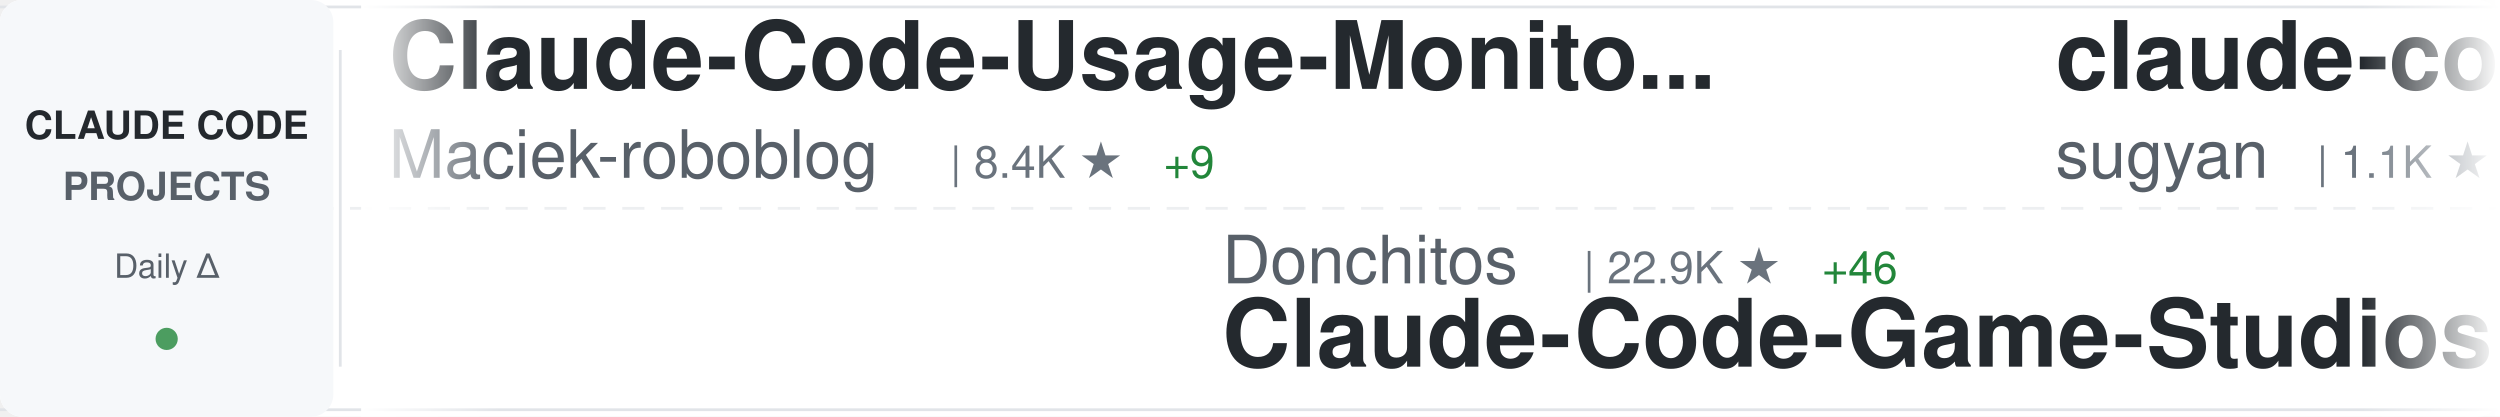
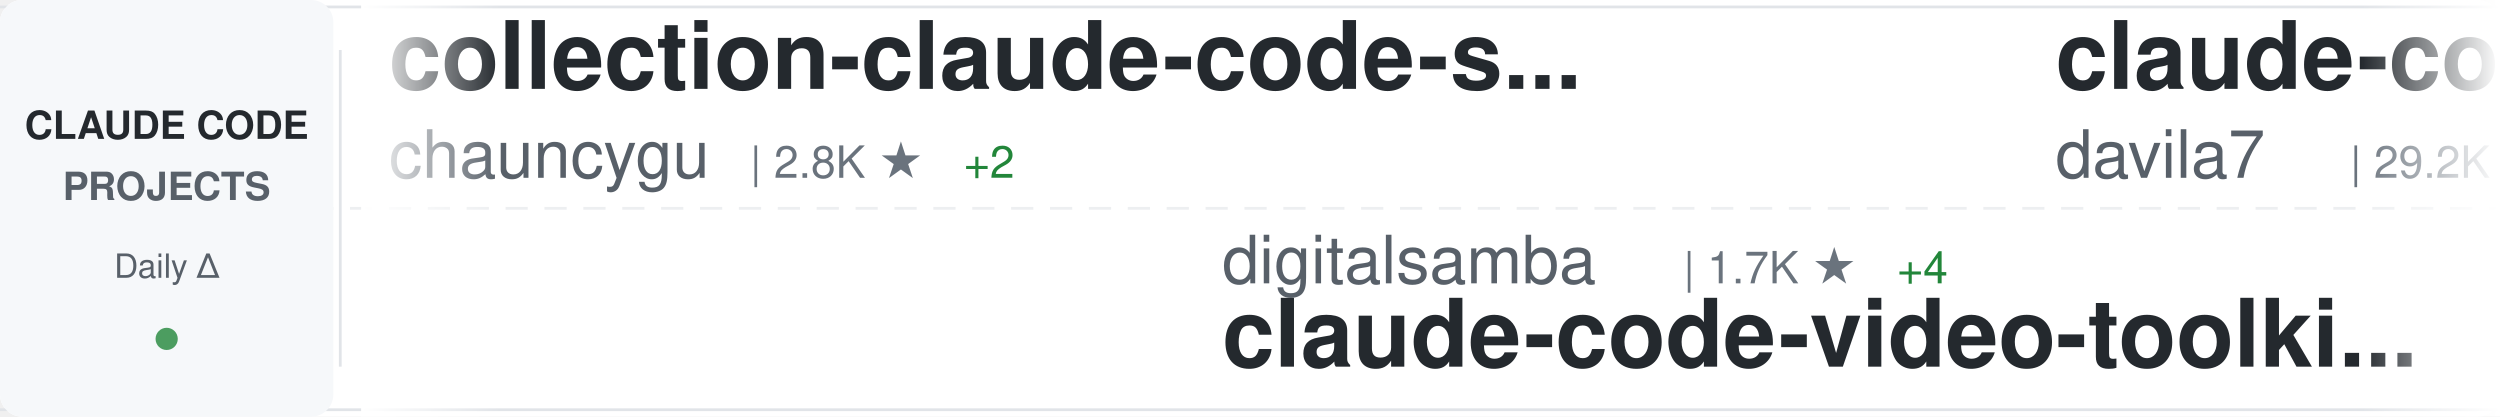
<svg xmlns="http://www.w3.org/2000/svg" width="900" height="150">
  <defs>
    <linearGradient id="awesomeLeftFade" x1="0%" y1="0%" x2="100%" y2="0%">
      <stop offset="0%" style="stop-color:#ffffff;stop-opacity:1" />
      <stop offset="100%" style="stop-color:#ffffff;stop-opacity:0" />
    </linearGradient>
    <linearGradient id="awesomeRightFade" x1="0%" y1="0%" x2="100%" y2="0%">
      <stop offset="0%" style="stop-color:#ffffff;stop-opacity:0" />
      <stop offset="100%" style="stop-color:#ffffff;stop-opacity:1" />
    </linearGradient>
  </defs>
  <rect width="900" height="150" fill="#ffffff" rx="8" />
  <rect x="0" y="2" width="900" height="1" fill="#e1e4e8" />
  <rect x="0" y="147" width="900" height="1" fill="#e1e4e8" />
  <line x1="0" y1="75" x2="900" y2="75" stroke="#e1e4e8" stroke-width="1" stroke-dasharray="8 6" opacity="0.6" />
  <rect x="0" y="0" width="120" height="150" fill="#f6f8fa" rx="8" />
  <text x="60" y="50" font-family="-apple-system, BlinkMacSystemFont, 'Segoe UI', Helvetica, Arial, sans-serif" font-size="14" font-weight="600" fill="#24292e" text-anchor="middle">CLAUDE CODE</text>
  <text x="60" y="72" font-family="-apple-system, BlinkMacSystemFont, 'Segoe UI', Helvetica, Arial, sans-serif" font-size="14" font-weight="600" fill="#586069" text-anchor="middle">PROJECTS</text>
  <text x="60" y="100" font-family="-apple-system, BlinkMacSystemFont, 'Segoe UI', Helvetica, Arial, sans-serif" font-size="12" font-weight="500" fill="#586069" text-anchor="middle">Daily Δ</text>
  <circle cx="60" cy="122" r="4" fill="#22863a" opacity="0.8" />
  <rect x="122" y="18" width="1" height="114" fill="#e1e4e8" />
  <clipPath id="awesomeTickerClip">
    <rect x="130" y="0" width="770" height="150" />
  </clipPath>
  <g clip-path="url(#awesomeTickerClip)">
    <g id="awesomeTickerItems">
      <animateTransform attributeName="transform" attributeType="XML" type="translate" from="0 0" to="-3000 0" dur="54s" repeatCount="indefinite" />
      <g transform="translate(0, 0)">
-         <text x="140" y="32" font-family="-apple-system, BlinkMacSystemFont, 'Segoe UI', Helvetica, Arial, sans-serif" font-size="34" font-weight="600" fill="#24292e">Claude-Code-Usage-Monito...</text>
-         <text x="140" y="64" font-family="-apple-system, BlinkMacSystemFont, 'Segoe UI', Helvetica, Arial, sans-serif" font-size="24" font-weight="400" fill="#586069">Maciek-roboblog</text>
-         <text x="342" y="64" font-family="-apple-system, BlinkMacSystemFont, 'Segoe UI', Helvetica, Arial, sans-serif" font-size="16" font-weight="500" fill="#6a737d">| 8.4K ★</text>
-         <text x="419" y="64" font-family="-apple-system, BlinkMacSystemFont, 'Segoe UI', Helvetica, Arial, sans-serif" font-size="16" font-weight="500" fill="#22863a"> +9</text>
+         <text x="140" y="32" font-family="-apple-system, BlinkMacSystemFont, 'Segoe UI', Helvetica, Arial, sans-serif" font-size="34" font-weight="600" fill="#24292e">collection-claude-code-s...</text>
+         <text x="140" y="64" font-family="-apple-system, BlinkMacSystemFont, 'Segoe UI', Helvetica, Arial, sans-serif" font-size="24" font-weight="400" fill="#586069">chauncygu</text>
+         <text x="270" y="64" font-family="-apple-system, BlinkMacSystemFont, 'Segoe UI', Helvetica, Arial, sans-serif" font-size="16" font-weight="500" fill="#6a737d">| 2.8K ★</text>
+         <text x="347" y="64" font-family="-apple-system, BlinkMacSystemFont, 'Segoe UI', Helvetica, Arial, sans-serif" font-size="16" font-weight="500" fill="#22863a"> +2</text>
      </g>
      <g transform="translate(300, 0)">
-         <text x="140" y="102" font-family="-apple-system, BlinkMacSystemFont, 'Segoe UI', Helvetica, Arial, sans-serif" font-size="24" font-weight="400" fill="#586069">Donchitos</text>
-         <text x="270" y="102" font-family="-apple-system, BlinkMacSystemFont, 'Segoe UI', Helvetica, Arial, sans-serif" font-size="16" font-weight="500" fill="#6a737d">| 22.9K ★</text>
-         <text x="356" y="102" font-family="-apple-system, BlinkMacSystemFont, 'Segoe UI', Helvetica, Arial, sans-serif" font-size="16" font-weight="500" fill="#22863a"> +46</text>
-         <text x="140" y="132" font-family="-apple-system, BlinkMacSystemFont, 'Segoe UI', Helvetica, Arial, sans-serif" font-size="34" font-weight="600" fill="#24292e">Claude-Code-Game-Studios</text>
+         <text x="140" y="102" font-family="-apple-system, BlinkMacSystemFont, 'Segoe UI', Helvetica, Arial, sans-serif" font-size="24" font-weight="400" fill="#586069">digitalsamba</text>
+         <text x="306" y="102" font-family="-apple-system, BlinkMacSystemFont, 'Segoe UI', Helvetica, Arial, sans-serif" font-size="16" font-weight="500" fill="#6a737d">| 1.7K ★</text>
+         <text x="383" y="102" font-family="-apple-system, BlinkMacSystemFont, 'Segoe UI', Helvetica, Arial, sans-serif" font-size="16" font-weight="500" fill="#22863a"> +4</text>
+         <text x="140" y="132" font-family="-apple-system, BlinkMacSystemFont, 'Segoe UI', Helvetica, Arial, sans-serif" font-size="34" font-weight="600" fill="#24292e">claude-code-video-toolki...</text>
      </g>
      <g transform="translate(600, 0)">
-         <text x="140" y="32" font-family="-apple-system, BlinkMacSystemFont, 'Segoe UI', Helvetica, Arial, sans-serif" font-size="34" font-weight="600" fill="#24292e">claude-code-webui</text>
-         <text x="140" y="64" font-family="-apple-system, BlinkMacSystemFont, 'Segoe UI', Helvetica, Arial, sans-serif" font-size="24" font-weight="400" fill="#586069">sugyan</text>
-         <text x="234" y="64" font-family="-apple-system, BlinkMacSystemFont, 'Segoe UI', Helvetica, Arial, sans-serif" font-size="16" font-weight="500" fill="#6a737d">| 1.1K ★</text>
+         <text x="140" y="32" font-family="-apple-system, BlinkMacSystemFont, 'Segoe UI', Helvetica, Arial, sans-serif" font-size="34" font-weight="600" fill="#24292e">claude-code-templates</text>
+         <text x="140" y="64" font-family="-apple-system, BlinkMacSystemFont, 'Segoe UI', Helvetica, Arial, sans-serif" font-size="24" font-weight="400" fill="#586069">davila7</text>
+         <text x="246" y="64" font-family="-apple-system, BlinkMacSystemFont, 'Segoe UI', Helvetica, Arial, sans-serif" font-size="16" font-weight="500" fill="#6a737d">| 29.2K ★</text>
+         <text x="332" y="64" font-family="-apple-system, BlinkMacSystemFont, 'Segoe UI', Helvetica, Arial, sans-serif" font-size="16" font-weight="500" fill="#22863a"> +226</text>
      </g>
      <g transform="translate(900, 0)">
-         <text x="140" y="102" font-family="-apple-system, BlinkMacSystemFont, 'Segoe UI', Helvetica, Arial, sans-serif" font-size="24" font-weight="400" fill="#586069">frankbria</text>
-         <text x="270" y="102" font-family="-apple-system, BlinkMacSystemFont, 'Segoe UI', Helvetica, Arial, sans-serif" font-size="16" font-weight="500" fill="#6a737d">| 9.5K ★</text>
-         <text x="347" y="102" font-family="-apple-system, BlinkMacSystemFont, 'Segoe UI', Helvetica, Arial, sans-serif" font-size="16" font-weight="500" fill="#22863a"> +5</text>
-         <text x="140" y="132" font-family="-apple-system, BlinkMacSystemFont, 'Segoe UI', Helvetica, Arial, sans-serif" font-size="34" font-weight="600" fill="#24292e">ralph-claude-code</text>
+         <text x="140" y="102" font-family="-apple-system, BlinkMacSystemFont, 'Segoe UI', Helvetica, Arial, sans-serif" font-size="24" font-weight="400" fill="#586069">jqueryscript</text>
+         <text x="306" y="102" font-family="-apple-system, BlinkMacSystemFont, 'Segoe UI', Helvetica, Arial, sans-serif" font-size="16" font-weight="500" fill="#6a737d">| 464 ★</text>
+         <text x="374" y="102" font-family="-apple-system, BlinkMacSystemFont, 'Segoe UI', Helvetica, Arial, sans-serif" font-size="16" font-weight="500" fill="#22863a"> +1</text>
+         <text x="140" y="132" font-family="-apple-system, BlinkMacSystemFont, 'Segoe UI', Helvetica, Arial, sans-serif" font-size="34" font-weight="600" fill="#24292e">awesome-claude-code</text>
      </g>
      <g transform="translate(1200, 0)">
-         <text x="140" y="32" font-family="-apple-system, BlinkMacSystemFont, 'Segoe UI', Helvetica, Arial, sans-serif" font-size="34" font-weight="600" fill="#24292e">Dive-into-Claude-Code</text>
-         <text x="140" y="64" font-family="-apple-system, BlinkMacSystemFont, 'Segoe UI', Helvetica, Arial, sans-serif" font-size="24" font-weight="400" fill="#586069">VILA-Lab</text>
-         <text x="258" y="64" font-family="-apple-system, BlinkMacSystemFont, 'Segoe UI', Helvetica, Arial, sans-serif" font-size="16" font-weight="500" fill="#6a737d">| 1.9K ★</text>
-         <text x="335" y="64" font-family="-apple-system, BlinkMacSystemFont, 'Segoe UI', Helvetica, Arial, sans-serif" font-size="16" font-weight="500" fill="#22863a"> +12</text>
+         <text x="140" y="32" font-family="-apple-system, BlinkMacSystemFont, 'Segoe UI', Helvetica, Arial, sans-serif" font-size="34" font-weight="600" fill="#24292e">arcads-claude-code</text>
+         <text x="140" y="64" font-family="-apple-system, BlinkMacSystemFont, 'Segoe UI', Helvetica, Arial, sans-serif" font-size="24" font-weight="400" fill="#586069">krusemediallc</text>
+         <text x="318" y="64" font-family="-apple-system, BlinkMacSystemFont, 'Segoe UI', Helvetica, Arial, sans-serif" font-size="16" font-weight="500" fill="#6a737d">| 1.0K ★</text>
+         <text x="395" y="64" font-family="-apple-system, BlinkMacSystemFont, 'Segoe UI', Helvetica, Arial, sans-serif" font-size="16" font-weight="500" fill="#22863a"> +4</text>
      </g>
      <g transform="translate(1500, 0)">
-         <text x="140" y="102" font-family="-apple-system, BlinkMacSystemFont, 'Segoe UI', Helvetica, Arial, sans-serif" font-size="24" font-weight="400" fill="#586069">FlorianBruniaux</text>
-         <text x="342" y="102" font-family="-apple-system, BlinkMacSystemFont, 'Segoe UI', Helvetica, Arial, sans-serif" font-size="16" font-weight="500" fill="#6a737d">| 5.4K ★</text>
-         <text x="419" y="102" font-family="-apple-system, BlinkMacSystemFont, 'Segoe UI', Helvetica, Arial, sans-serif" font-size="16" font-weight="500" fill="#22863a"> +13</text>
-         <text x="140" y="132" font-family="-apple-system, BlinkMacSystemFont, 'Segoe UI', Helvetica, Arial, sans-serif" font-size="34" font-weight="600" fill="#24292e">claude-code-ultimate-gui...</text>
+         <text x="140" y="102" font-family="-apple-system, BlinkMacSystemFont, 'Segoe UI', Helvetica, Arial, sans-serif" font-size="24" font-weight="400" fill="#586069">luyao618</text>
+         <text x="258" y="102" font-family="-apple-system, BlinkMacSystemFont, 'Segoe UI', Helvetica, Arial, sans-serif" font-size="16" font-weight="500" fill="#6a737d">| 1.6K ★</text>
+         <text x="140" y="132" font-family="-apple-system, BlinkMacSystemFont, 'Segoe UI', Helvetica, Arial, sans-serif" font-size="34" font-weight="600" fill="#24292e">Claude-Code-Source-Study</text>
      </g>
      <g transform="translate(1800, 0)">
-         <text x="140" y="32" font-family="-apple-system, BlinkMacSystemFont, 'Segoe UI', Helvetica, Arial, sans-serif" font-size="34" font-weight="600" fill="#24292e">claude-code-source</text>
-         <text x="140" y="64" font-family="-apple-system, BlinkMacSystemFont, 'Segoe UI', Helvetica, Arial, sans-serif" font-size="24" font-weight="400" fill="#586069">AprilNEA</text>
-         <text x="258" y="64" font-family="-apple-system, BlinkMacSystemFont, 'Segoe UI', Helvetica, Arial, sans-serif" font-size="16" font-weight="500" fill="#6a737d">| 391 ★</text>
-         <text x="326" y="64" font-family="-apple-system, BlinkMacSystemFont, 'Segoe UI', Helvetica, Arial, sans-serif" font-size="16" font-weight="500" fill="#22863a"> +1</text>
+         <text x="140" y="32" font-family="-apple-system, BlinkMacSystemFont, 'Segoe UI', Helvetica, Arial, sans-serif" font-size="34" font-weight="600" fill="#24292e">Claude-code</text>
+         <text x="140" y="64" font-family="-apple-system, BlinkMacSystemFont, 'Segoe UI', Helvetica, Arial, sans-serif" font-size="24" font-weight="400" fill="#586069">fazxes</text>
+         <text x="234" y="64" font-family="-apple-system, BlinkMacSystemFont, 'Segoe UI', Helvetica, Arial, sans-serif" font-size="16" font-weight="500" fill="#6a737d">| 225 ★</text>
      </g>
      <g transform="translate(2100, 0)">
        <text x="140" y="102" font-family="-apple-system, BlinkMacSystemFont, 'Segoe UI', Helvetica, Arial, sans-serif" font-size="24" font-weight="400" fill="#586069">Yeachan-Heo</text>
        <text x="294" y="102" font-family="-apple-system, BlinkMacSystemFont, 'Segoe UI', Helvetica, Arial, sans-serif" font-size="16" font-weight="500" fill="#6a737d">| 37.7K ★</text>
-         <text x="380" y="102" font-family="-apple-system, BlinkMacSystemFont, 'Segoe UI', Helvetica, Arial, sans-serif" font-size="16" font-weight="500" fill="#22863a"> +42</text>
+         <text x="380" y="102" font-family="-apple-system, BlinkMacSystemFont, 'Segoe UI', Helvetica, Arial, sans-serif" font-size="16" font-weight="500" fill="#22863a"> +45</text>
        <text x="140" y="132" font-family="-apple-system, BlinkMacSystemFont, 'Segoe UI', Helvetica, Arial, sans-serif" font-size="34" font-weight="600" fill="#24292e">oh-my-claudecode</text>
      </g>
      <g transform="translate(2400, 0)">
-         <text x="140" y="32" font-family="-apple-system, BlinkMacSystemFont, 'Segoe UI', Helvetica, Arial, sans-serif" font-size="34" font-weight="600" fill="#24292e">ECC</text>
-         <text x="140" y="64" font-family="-apple-system, BlinkMacSystemFont, 'Segoe UI', Helvetica, Arial, sans-serif" font-size="24" font-weight="400" fill="#586069">affaan-m</text>
-         <text x="258" y="64" font-family="-apple-system, BlinkMacSystemFont, 'Segoe UI', Helvetica, Arial, sans-serif" font-size="16" font-weight="500" fill="#6a737d">| 228.8K ★</text>
-         <text x="353" y="64" font-family="-apple-system, BlinkMacSystemFont, 'Segoe UI', Helvetica, Arial, sans-serif" font-size="16" font-weight="500" fill="#22863a"> +403</text>
+         <text x="140" y="32" font-family="-apple-system, BlinkMacSystemFont, 'Segoe UI', Helvetica, Arial, sans-serif" font-size="34" font-weight="600" fill="#24292e">claude-code-pm-course</text>
+         <text x="140" y="64" font-family="-apple-system, BlinkMacSystemFont, 'Segoe UI', Helvetica, Arial, sans-serif" font-size="24" font-weight="400" fill="#586069">carlvellotti</text>
+         <text x="306" y="64" font-family="-apple-system, BlinkMacSystemFont, 'Segoe UI', Helvetica, Arial, sans-serif" font-size="16" font-weight="500" fill="#6a737d">| 2.1K ★</text>
      </g>
      <g transform="translate(2700, 0)">
-         <text x="140" y="102" font-family="-apple-system, BlinkMacSystemFont, 'Segoe UI', Helvetica, Arial, sans-serif" font-size="24" font-weight="400" fill="#586069">guanshan</text>
-         <text x="258" y="102" font-family="-apple-system, BlinkMacSystemFont, 'Segoe UI', Helvetica, Arial, sans-serif" font-size="16" font-weight="500" fill="#6a737d">| 61 ★</text>
-         <text x="140" y="132" font-family="-apple-system, BlinkMacSystemFont, 'Segoe UI', Helvetica, Arial, sans-serif" font-size="34" font-weight="600" fill="#24292e">ClaudeCode</text>
+         <text x="140" y="102" font-family="-apple-system, BlinkMacSystemFont, 'Segoe UI', Helvetica, Arial, sans-serif" font-size="24" font-weight="400" fill="#586069">wanshuiyin</text>
+         <text x="282" y="102" font-family="-apple-system, BlinkMacSystemFont, 'Segoe UI', Helvetica, Arial, sans-serif" font-size="16" font-weight="500" fill="#6a737d">| 13.3K ★</text>
+         <text x="368" y="102" font-family="-apple-system, BlinkMacSystemFont, 'Segoe UI', Helvetica, Arial, sans-serif" font-size="16" font-weight="500" fill="#22863a"> +34</text>
+         <text x="140" y="132" font-family="-apple-system, BlinkMacSystemFont, 'Segoe UI', Helvetica, Arial, sans-serif" font-size="34" font-weight="600" fill="#24292e">Auto-claude-code-researc...</text>
      </g>
      <g transform="translate(3000, 0)">
-         <text x="140" y="32" font-family="-apple-system, BlinkMacSystemFont, 'Segoe UI', Helvetica, Arial, sans-serif" font-size="34" font-weight="600" fill="#24292e">Claude-Code-Usage-Monito...</text>
-         <text x="140" y="64" font-family="-apple-system, BlinkMacSystemFont, 'Segoe UI', Helvetica, Arial, sans-serif" font-size="24" font-weight="400" fill="#586069">Maciek-roboblog</text>
-         <text x="342" y="64" font-family="-apple-system, BlinkMacSystemFont, 'Segoe UI', Helvetica, Arial, sans-serif" font-size="16" font-weight="500" fill="#6a737d">| 8.4K ★</text>
-         <text x="419" y="64" font-family="-apple-system, BlinkMacSystemFont, 'Segoe UI', Helvetica, Arial, sans-serif" font-size="16" font-weight="500" fill="#22863a"> +9</text>
+         <text x="140" y="32" font-family="-apple-system, BlinkMacSystemFont, 'Segoe UI', Helvetica, Arial, sans-serif" font-size="34" font-weight="600" fill="#24292e">collection-claude-code-s...</text>
+         <text x="140" y="64" font-family="-apple-system, BlinkMacSystemFont, 'Segoe UI', Helvetica, Arial, sans-serif" font-size="24" font-weight="400" fill="#586069">chauncygu</text>
+         <text x="270" y="64" font-family="-apple-system, BlinkMacSystemFont, 'Segoe UI', Helvetica, Arial, sans-serif" font-size="16" font-weight="500" fill="#6a737d">| 2.8K ★</text>
+         <text x="347" y="64" font-family="-apple-system, BlinkMacSystemFont, 'Segoe UI', Helvetica, Arial, sans-serif" font-size="16" font-weight="500" fill="#22863a"> +2</text>
      </g>
      <g transform="translate(3300, 0)">
-         <text x="140" y="102" font-family="-apple-system, BlinkMacSystemFont, 'Segoe UI', Helvetica, Arial, sans-serif" font-size="24" font-weight="400" fill="#586069">Donchitos</text>
-         <text x="270" y="102" font-family="-apple-system, BlinkMacSystemFont, 'Segoe UI', Helvetica, Arial, sans-serif" font-size="16" font-weight="500" fill="#6a737d">| 22.9K ★</text>
-         <text x="356" y="102" font-family="-apple-system, BlinkMacSystemFont, 'Segoe UI', Helvetica, Arial, sans-serif" font-size="16" font-weight="500" fill="#22863a"> +46</text>
-         <text x="140" y="132" font-family="-apple-system, BlinkMacSystemFont, 'Segoe UI', Helvetica, Arial, sans-serif" font-size="34" font-weight="600" fill="#24292e">Claude-Code-Game-Studios</text>
+         <text x="140" y="102" font-family="-apple-system, BlinkMacSystemFont, 'Segoe UI', Helvetica, Arial, sans-serif" font-size="24" font-weight="400" fill="#586069">digitalsamba</text>
+         <text x="306" y="102" font-family="-apple-system, BlinkMacSystemFont, 'Segoe UI', Helvetica, Arial, sans-serif" font-size="16" font-weight="500" fill="#6a737d">| 1.7K ★</text>
+         <text x="383" y="102" font-family="-apple-system, BlinkMacSystemFont, 'Segoe UI', Helvetica, Arial, sans-serif" font-size="16" font-weight="500" fill="#22863a"> +4</text>
+         <text x="140" y="132" font-family="-apple-system, BlinkMacSystemFont, 'Segoe UI', Helvetica, Arial, sans-serif" font-size="34" font-weight="600" fill="#24292e">claude-code-video-toolki...</text>
      </g>
      <g transform="translate(3600, 0)">
-         <text x="140" y="32" font-family="-apple-system, BlinkMacSystemFont, 'Segoe UI', Helvetica, Arial, sans-serif" font-size="34" font-weight="600" fill="#24292e">claude-code-webui</text>
-         <text x="140" y="64" font-family="-apple-system, BlinkMacSystemFont, 'Segoe UI', Helvetica, Arial, sans-serif" font-size="24" font-weight="400" fill="#586069">sugyan</text>
-         <text x="234" y="64" font-family="-apple-system, BlinkMacSystemFont, 'Segoe UI', Helvetica, Arial, sans-serif" font-size="16" font-weight="500" fill="#6a737d">| 1.1K ★</text>
+         <text x="140" y="32" font-family="-apple-system, BlinkMacSystemFont, 'Segoe UI', Helvetica, Arial, sans-serif" font-size="34" font-weight="600" fill="#24292e">claude-code-templates</text>
+         <text x="140" y="64" font-family="-apple-system, BlinkMacSystemFont, 'Segoe UI', Helvetica, Arial, sans-serif" font-size="24" font-weight="400" fill="#586069">davila7</text>
+         <text x="246" y="64" font-family="-apple-system, BlinkMacSystemFont, 'Segoe UI', Helvetica, Arial, sans-serif" font-size="16" font-weight="500" fill="#6a737d">| 29.2K ★</text>
+         <text x="332" y="64" font-family="-apple-system, BlinkMacSystemFont, 'Segoe UI', Helvetica, Arial, sans-serif" font-size="16" font-weight="500" fill="#22863a"> +226</text>
      </g>
      <g transform="translate(3900, 0)">
-         <text x="140" y="102" font-family="-apple-system, BlinkMacSystemFont, 'Segoe UI', Helvetica, Arial, sans-serif" font-size="24" font-weight="400" fill="#586069">frankbria</text>
-         <text x="270" y="102" font-family="-apple-system, BlinkMacSystemFont, 'Segoe UI', Helvetica, Arial, sans-serif" font-size="16" font-weight="500" fill="#6a737d">| 9.5K ★</text>
-         <text x="347" y="102" font-family="-apple-system, BlinkMacSystemFont, 'Segoe UI', Helvetica, Arial, sans-serif" font-size="16" font-weight="500" fill="#22863a"> +5</text>
-         <text x="140" y="132" font-family="-apple-system, BlinkMacSystemFont, 'Segoe UI', Helvetica, Arial, sans-serif" font-size="34" font-weight="600" fill="#24292e">ralph-claude-code</text>
+         <text x="140" y="102" font-family="-apple-system, BlinkMacSystemFont, 'Segoe UI', Helvetica, Arial, sans-serif" font-size="24" font-weight="400" fill="#586069">jqueryscript</text>
+         <text x="306" y="102" font-family="-apple-system, BlinkMacSystemFont, 'Segoe UI', Helvetica, Arial, sans-serif" font-size="16" font-weight="500" fill="#6a737d">| 464 ★</text>
+         <text x="374" y="102" font-family="-apple-system, BlinkMacSystemFont, 'Segoe UI', Helvetica, Arial, sans-serif" font-size="16" font-weight="500" fill="#22863a"> +1</text>
+         <text x="140" y="132" font-family="-apple-system, BlinkMacSystemFont, 'Segoe UI', Helvetica, Arial, sans-serif" font-size="34" font-weight="600" fill="#24292e">awesome-claude-code</text>
      </g>
    </g>
  </g>
  <rect x="130" y="0" width="50" height="150" fill="url(#awesomeLeftFade)" />
  <rect x="850" y="0" width="50" height="150" fill="url(#awesomeRightFade)" />
</svg>
